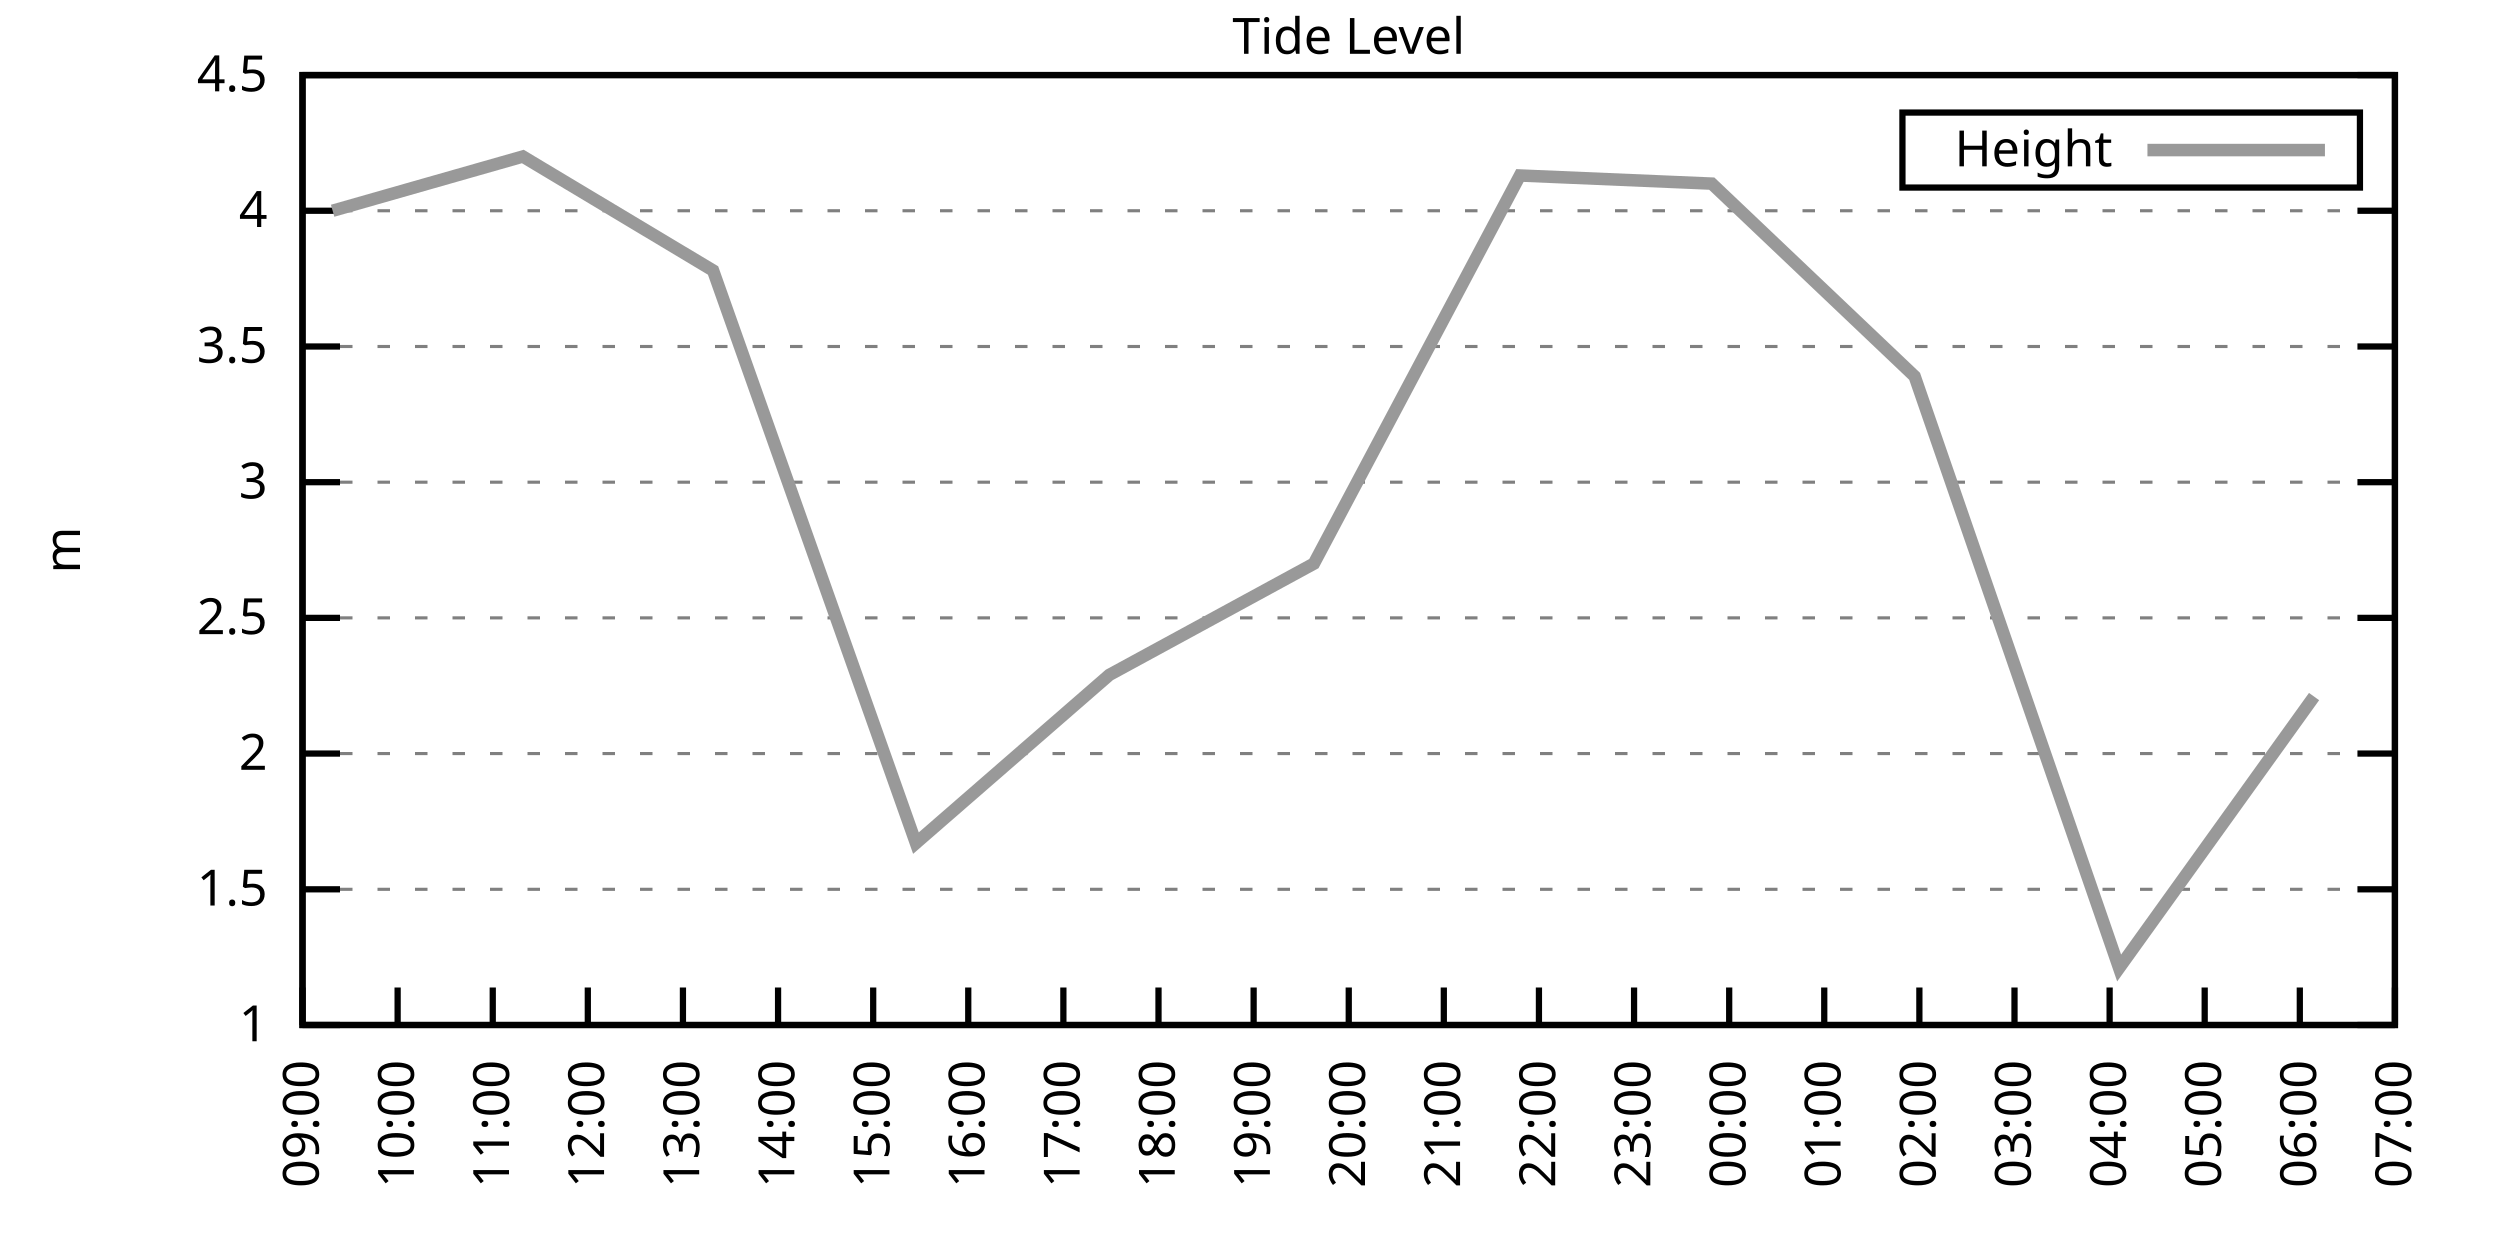
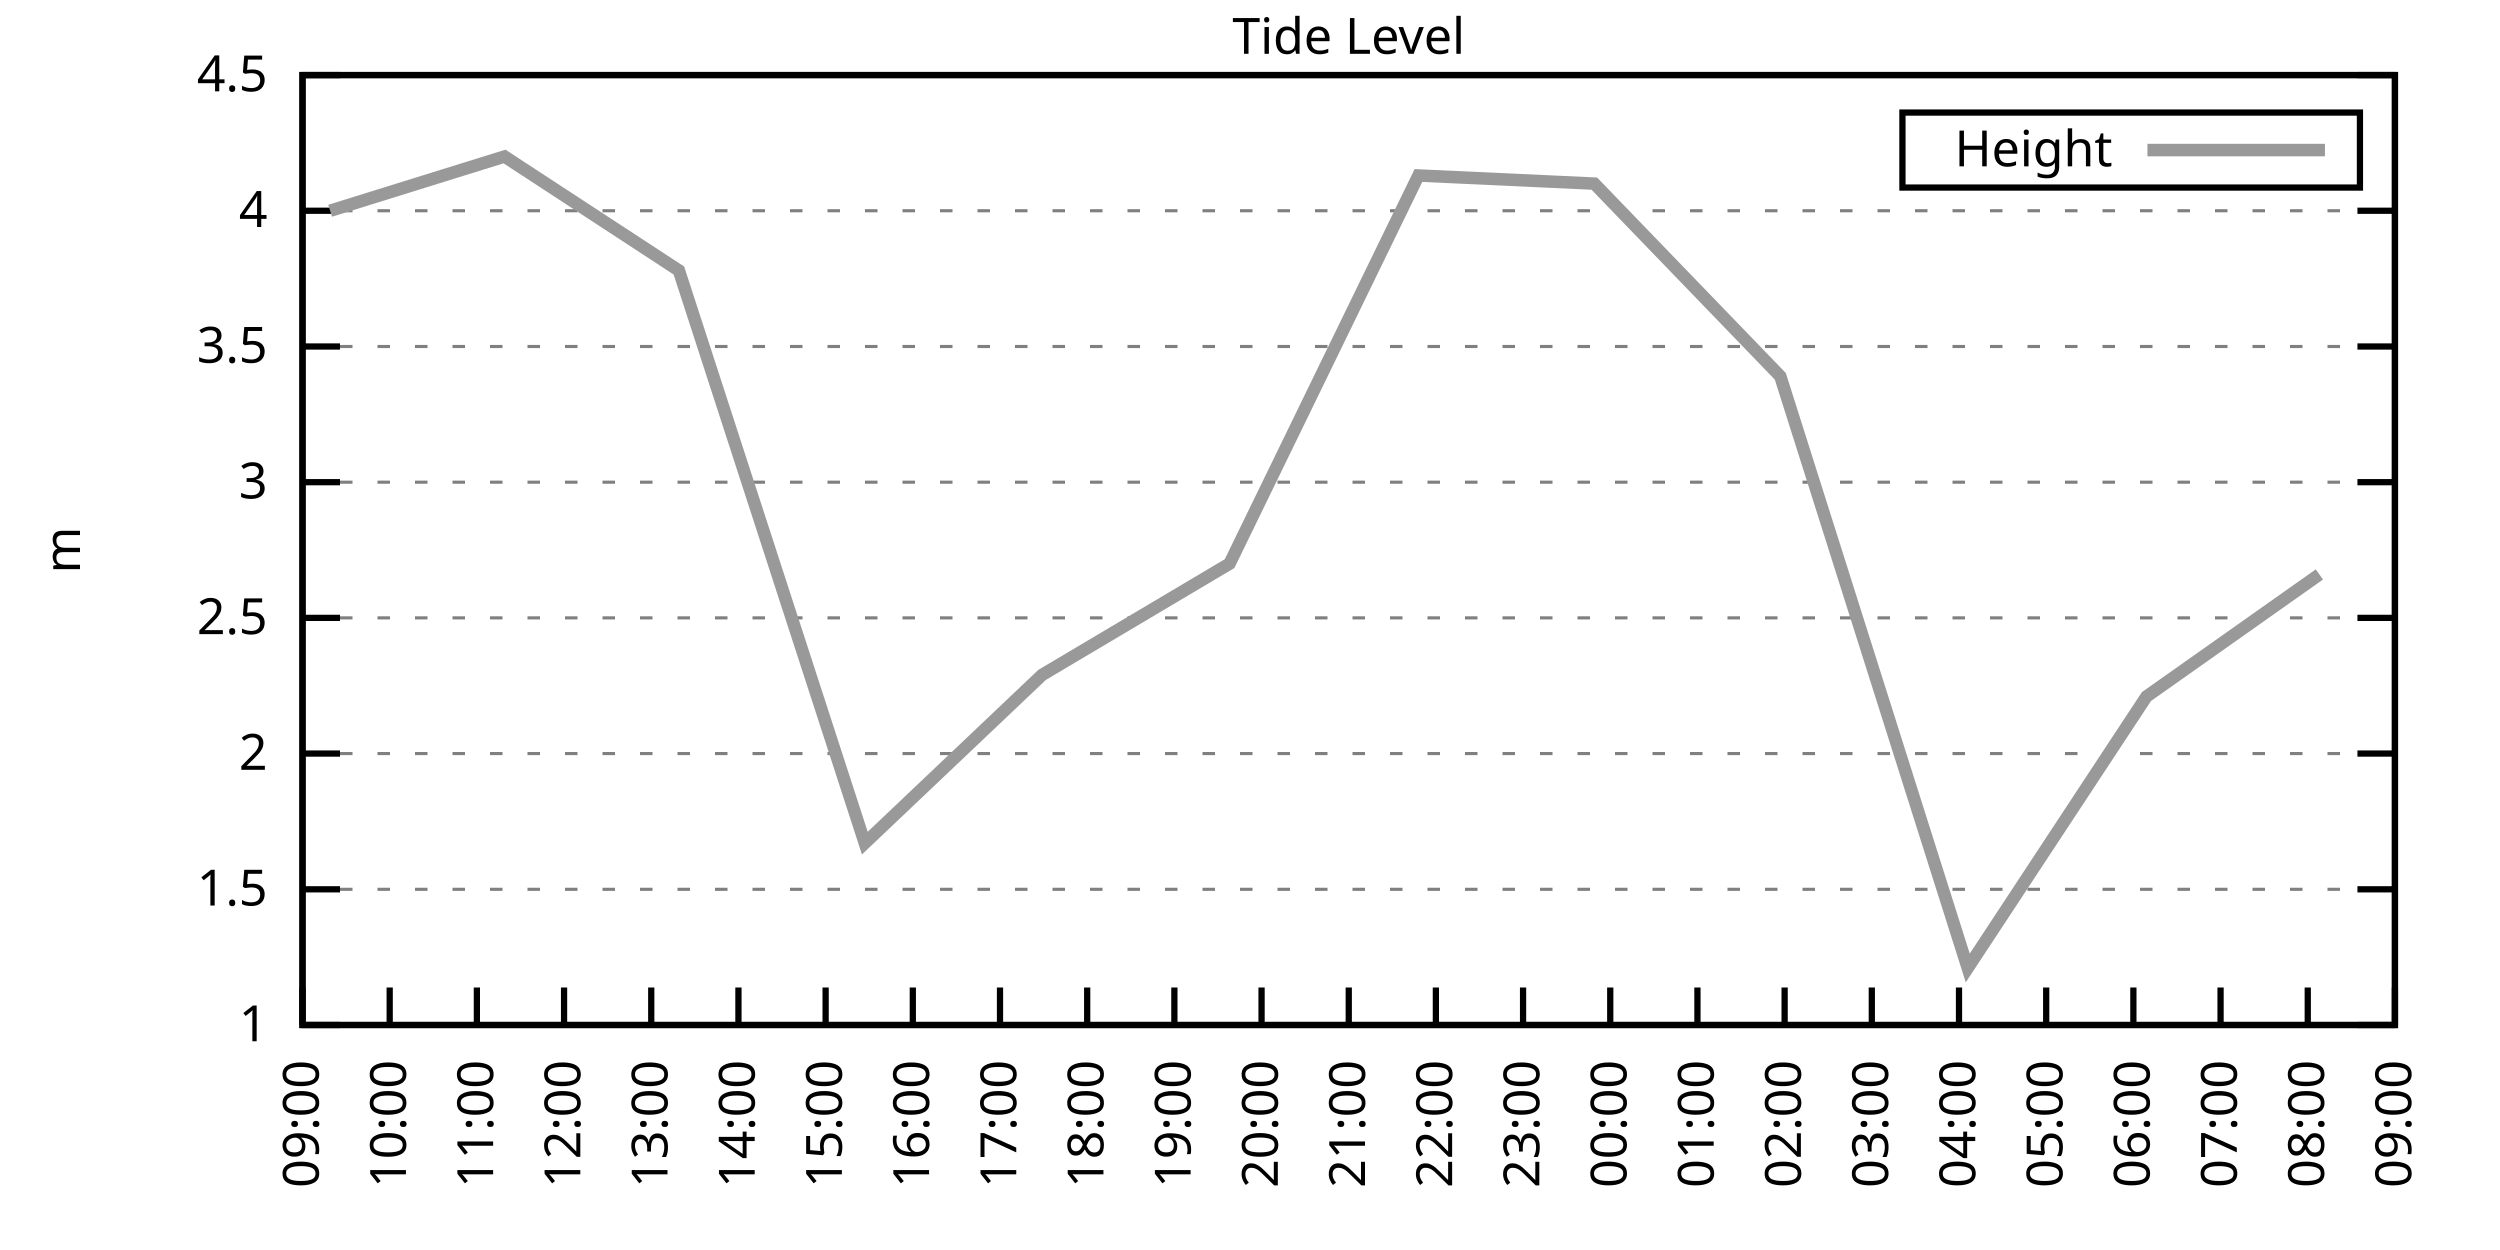
<svg xmlns="http://www.w3.org/2000/svg" xmlns:xlink="http://www.w3.org/1999/xlink" width="400" height="200" viewBox="0 0 400 200">
  <g id="gnuplot_canvas">
    <rect x="0" y="0" width="400" height="200" fill="none" />
    <defs>
      <circle id="gpDot" r="0.5" stroke-width="0.5" stroke="currentColor" />
      <path id="gpPt0" stroke-width="0.333" stroke="currentColor" d="M-1,0 h2 M0,-1 v2" />
      <path id="gpPt1" stroke-width="0.333" stroke="currentColor" d="M-1,-1 L1,1 M1,-1 L-1,1" />
      <path id="gpPt2" stroke-width="0.333" stroke="currentColor" d="M-1,0 L1,0 M0,-1 L0,1 M-1,-1 L1,1 M-1,1 L1,-1" />
      <rect id="gpPt3" stroke-width="0.333" stroke="currentColor" x="-1" y="-1" width="2" height="2" />
      <rect id="gpPt4" stroke-width="0.333" stroke="currentColor" fill="currentColor" x="-1" y="-1" width="2" height="2" />
      <circle id="gpPt5" stroke-width="0.333" stroke="currentColor" cx="0" cy="0" r="1" />
      <use xlink:href="#gpPt5" id="gpPt6" fill="currentColor" stroke="none" />
      <path id="gpPt7" stroke-width="0.333" stroke="currentColor" d="M0,-1.33 L-1.33,0.67 L1.33,0.67 z" />
      <use xlink:href="#gpPt7" id="gpPt8" fill="currentColor" stroke="none" />
      <use xlink:href="#gpPt7" id="gpPt9" stroke="currentColor" transform="rotate(180)" />
      <use xlink:href="#gpPt9" id="gpPt10" fill="currentColor" stroke="none" />
      <use xlink:href="#gpPt3" id="gpPt11" stroke="currentColor" transform="rotate(45)" />
      <use xlink:href="#gpPt11" id="gpPt12" fill="currentColor" stroke="none" />
      <path id="gpPt13" stroke-width="0.333" stroke="currentColor" d="M0,1.330 L1.265,0.411 L0.782,-1.067 L-0.782,-1.076 L-1.265,0.411 z" />
      <use xlink:href="#gpPt13" id="gpPt14" fill="currentColor" stroke="none" />
      <filter id="textbox" filterUnits="objectBoundingBox" x="0" y="0" height="1" width="1">
        <feFlood flood-color="white" flood-opacity="1" result="bgnd" />
        <feComposite in="SourceGraphic" in2="bgnd" operator="atop" />
      </filter>
      <filter id="greybox" filterUnits="objectBoundingBox" x="0" y="0" height="1" width="1">
        <feFlood flood-color="lightgrey" flood-opacity="1" result="grey" />
        <feComposite in="SourceGraphic" in2="grey" operator="atop" />
      </filter>
    </defs>
    <g fill="none" color="white" stroke="currentColor" stroke-width="1.00" stroke-linecap="butt" stroke-linejoin="miter">
</g>
    <g fill="none" color="black" stroke="currentColor" stroke-width="1.00" stroke-linecap="butt" stroke-linejoin="miter">
      <g stroke="none" shape-rendering="crispEdges">
        <polygon fill="rgb(255, 255, 255)" points="48.40,164.00 383.18,164.00 383.18,12.02 48.40,12.02 " />
      </g>
    </g>
    <g fill="none" color="black" stroke="currentColor" stroke-width="1.00" stroke-linecap="butt" stroke-linejoin="miter">
</g>
    <g fill="none" color="black" stroke="black" stroke-width="0.50" stroke-linecap="butt" stroke-linejoin="miter">
</g>
    <g fill="none" color="gray" stroke="currentColor" stroke-width="0.50" stroke-linecap="butt" stroke-linejoin="miter">
      <path stroke="gray" stroke-dasharray="2,4" class="gridline" d="M48.40,164.00 L383.19,164.00  " />
    </g>
    <g fill="none" color="gray" stroke="gray" stroke-width="1.00" stroke-linecap="butt" stroke-linejoin="miter">
</g>
    <g fill="none" color="black" stroke="currentColor" stroke-width="1.00" stroke-linecap="butt" stroke-linejoin="miter">
      <path stroke="black" d="M48.40,164.00 L54.40,164.00 M383.19,164.00 L377.19,164.00  " />
      <g transform="translate(42.80,166.60)" stroke="none" fill="black" font-family="Sans" font-size="8.00" text-anchor="end">
        <text>
          <tspan font-family="Sans"> 1</tspan>
        </text>
      </g>
    </g>
    <g fill="none" color="black" stroke="currentColor" stroke-width="1.00" stroke-linecap="butt" stroke-linejoin="miter">
</g>
    <g fill="none" color="black" stroke="black" stroke-width="0.50" stroke-linecap="butt" stroke-linejoin="miter">
</g>
    <g fill="none" color="gray" stroke="currentColor" stroke-width="0.50" stroke-linecap="butt" stroke-linejoin="miter">
      <path stroke="gray" stroke-dasharray="2,4" class="gridline" d="M48.40,142.29 L383.19,142.29  " />
    </g>
    <g fill="none" color="gray" stroke="gray" stroke-width="1.00" stroke-linecap="butt" stroke-linejoin="miter">
</g>
    <g fill="none" color="black" stroke="currentColor" stroke-width="1.00" stroke-linecap="butt" stroke-linejoin="miter">
      <path stroke="black" d="M48.40,142.29 L54.40,142.29 M383.19,142.29 L377.19,142.29  " />
      <g transform="translate(42.80,144.89)" stroke="none" fill="black" font-family="Sans" font-size="8.00" text-anchor="end">
        <text>
          <tspan font-family="Sans"> 1.5</tspan>
        </text>
      </g>
    </g>
    <g fill="none" color="black" stroke="currentColor" stroke-width="1.00" stroke-linecap="butt" stroke-linejoin="miter">
</g>
    <g fill="none" color="black" stroke="black" stroke-width="0.50" stroke-linecap="butt" stroke-linejoin="miter">
</g>
    <g fill="none" color="gray" stroke="currentColor" stroke-width="0.50" stroke-linecap="butt" stroke-linejoin="miter">
      <path stroke="gray" stroke-dasharray="2,4" class="gridline" d="M48.40,120.57 L383.19,120.57  " />
    </g>
    <g fill="none" color="gray" stroke="gray" stroke-width="1.00" stroke-linecap="butt" stroke-linejoin="miter">
</g>
    <g fill="none" color="black" stroke="currentColor" stroke-width="1.00" stroke-linecap="butt" stroke-linejoin="miter">
      <path stroke="black" d="M48.40,120.57 L54.40,120.57 M383.19,120.57 L377.19,120.57  " />
      <g transform="translate(42.80,123.17)" stroke="none" fill="black" font-family="Sans" font-size="8.00" text-anchor="end">
        <text>
          <tspan font-family="Sans"> 2</tspan>
        </text>
      </g>
    </g>
    <g fill="none" color="black" stroke="currentColor" stroke-width="1.00" stroke-linecap="butt" stroke-linejoin="miter">
</g>
    <g fill="none" color="black" stroke="black" stroke-width="0.50" stroke-linecap="butt" stroke-linejoin="miter">
</g>
    <g fill="none" color="gray" stroke="currentColor" stroke-width="0.50" stroke-linecap="butt" stroke-linejoin="miter">
      <path stroke="gray" stroke-dasharray="2,4" class="gridline" d="M48.40,98.86 L383.19,98.86  " />
    </g>
    <g fill="none" color="gray" stroke="gray" stroke-width="1.00" stroke-linecap="butt" stroke-linejoin="miter">
</g>
    <g fill="none" color="black" stroke="currentColor" stroke-width="1.00" stroke-linecap="butt" stroke-linejoin="miter">
      <path stroke="black" d="M48.40,98.86 L54.40,98.86 M383.19,98.86 L377.19,98.86  " />
      <g transform="translate(42.80,101.46)" stroke="none" fill="black" font-family="Sans" font-size="8.00" text-anchor="end">
        <text>
          <tspan font-family="Sans"> 2.5</tspan>
        </text>
      </g>
    </g>
    <g fill="none" color="black" stroke="currentColor" stroke-width="1.00" stroke-linecap="butt" stroke-linejoin="miter">
</g>
    <g fill="none" color="black" stroke="black" stroke-width="0.50" stroke-linecap="butt" stroke-linejoin="miter">
</g>
    <g fill="none" color="gray" stroke="currentColor" stroke-width="0.50" stroke-linecap="butt" stroke-linejoin="miter">
      <path stroke="gray" stroke-dasharray="2,4" class="gridline" d="M48.40,77.15 L383.19,77.15  " />
    </g>
    <g fill="none" color="gray" stroke="gray" stroke-width="1.00" stroke-linecap="butt" stroke-linejoin="miter">
</g>
    <g fill="none" color="black" stroke="currentColor" stroke-width="1.00" stroke-linecap="butt" stroke-linejoin="miter">
      <path stroke="black" d="M48.40,77.15 L54.40,77.15 M383.19,77.15 L377.19,77.15  " />
      <g transform="translate(42.80,79.75)" stroke="none" fill="black" font-family="Sans" font-size="8.00" text-anchor="end">
        <text>
          <tspan font-family="Sans"> 3</tspan>
        </text>
      </g>
    </g>
    <g fill="none" color="black" stroke="currentColor" stroke-width="1.00" stroke-linecap="butt" stroke-linejoin="miter">
</g>
    <g fill="none" color="black" stroke="black" stroke-width="0.50" stroke-linecap="butt" stroke-linejoin="miter">
</g>
    <g fill="none" color="gray" stroke="currentColor" stroke-width="0.50" stroke-linecap="butt" stroke-linejoin="miter">
      <path stroke="gray" stroke-dasharray="2,4" class="gridline" d="M48.40,55.44 L383.19,55.44  " />
    </g>
    <g fill="none" color="gray" stroke="gray" stroke-width="1.00" stroke-linecap="butt" stroke-linejoin="miter">
</g>
    <g fill="none" color="black" stroke="currentColor" stroke-width="1.00" stroke-linecap="butt" stroke-linejoin="miter">
      <path stroke="black" d="M48.40,55.44 L54.40,55.44 M383.19,55.44 L377.19,55.44  " />
      <g transform="translate(42.80,58.04)" stroke="none" fill="black" font-family="Sans" font-size="8.00" text-anchor="end">
        <text>
          <tspan font-family="Sans"> 3.5</tspan>
        </text>
      </g>
    </g>
    <g fill="none" color="black" stroke="currentColor" stroke-width="1.00" stroke-linecap="butt" stroke-linejoin="miter">
</g>
    <g fill="none" color="black" stroke="black" stroke-width="0.50" stroke-linecap="butt" stroke-linejoin="miter">
</g>
    <g fill="none" color="gray" stroke="currentColor" stroke-width="0.50" stroke-linecap="butt" stroke-linejoin="miter">
      <path stroke="gray" stroke-dasharray="2,4" class="gridline" d="M48.40,33.72 L383.19,33.72  " />
    </g>
    <g fill="none" color="gray" stroke="gray" stroke-width="1.00" stroke-linecap="butt" stroke-linejoin="miter">
</g>
    <g fill="none" color="black" stroke="currentColor" stroke-width="1.00" stroke-linecap="butt" stroke-linejoin="miter">
      <path stroke="black" d="M48.40,33.72 L54.40,33.72 M383.19,33.72 L377.19,33.72  " />
      <g transform="translate(42.80,36.32)" stroke="none" fill="black" font-family="Sans" font-size="8.00" text-anchor="end">
        <text>
          <tspan font-family="Sans"> 4</tspan>
        </text>
      </g>
    </g>
    <g fill="none" color="black" stroke="currentColor" stroke-width="1.00" stroke-linecap="butt" stroke-linejoin="miter">
</g>
    <g fill="none" color="black" stroke="black" stroke-width="0.50" stroke-linecap="butt" stroke-linejoin="miter">
</g>
    <g fill="none" color="gray" stroke="currentColor" stroke-width="0.50" stroke-linecap="butt" stroke-linejoin="miter">
      <path stroke="gray" stroke-dasharray="2,4" class="gridline" d="M48.40,12.01 L383.19,12.01  " />
    </g>
    <g fill="none" color="gray" stroke="gray" stroke-width="1.00" stroke-linecap="butt" stroke-linejoin="miter">
</g>
    <g fill="none" color="black" stroke="currentColor" stroke-width="1.00" stroke-linecap="butt" stroke-linejoin="miter">
      <path stroke="black" d="M48.40,12.01 L54.40,12.01 M383.19,12.01 L377.19,12.01  " />
      <g transform="translate(42.80,14.61)" stroke="none" fill="black" font-family="Sans" font-size="8.00" text-anchor="end">
        <text>
          <tspan font-family="Sans"> 4.5</tspan>
        </text>
      </g>
    </g>
    <g fill="none" color="black" stroke="currentColor" stroke-width="1.00" stroke-linecap="butt" stroke-linejoin="miter">
      <path stroke="black" d="M48.40,164.00 L48.40,158.00  " />
      <g transform="translate(51.00,169.60) rotate(270.00)" stroke="none" fill="black" font-family="Sans" font-size="8.00" text-anchor="end">
        <text>
          <tspan font-family="Sans">09:00</tspan>
        </text>
      </g>
    </g>
    <g fill="none" color="black" stroke="currentColor" stroke-width="1.00" stroke-linecap="butt" stroke-linejoin="miter">
-       <path stroke="black" d="M63.62,164.00 L63.62,158.00  " />
-       <g transform="translate(66.22,169.60) rotate(270.00)" stroke="none" fill="black" font-family="Sans" font-size="8.00" text-anchor="end">
+       <path stroke="black" d="M62.35,164.00 L62.35,158.00  " />
+       <g transform="translate(64.95,169.60) rotate(270.00)" stroke="none" fill="black" font-family="Sans" font-size="8.00" text-anchor="end">
        <text>
          <tspan font-family="Sans">10:00</tspan>
        </text>
      </g>
    </g>
    <g fill="none" color="black" stroke="currentColor" stroke-width="1.00" stroke-linecap="butt" stroke-linejoin="miter">
-       <path stroke="black" d="M78.84,164.00 L78.84,158.00  " />
-       <g transform="translate(81.44,169.60) rotate(270.00)" stroke="none" fill="black" font-family="Sans" font-size="8.00" text-anchor="end">
+       <path stroke="black" d="M76.30,164.00 L76.30,158.00  " />
+       <g transform="translate(78.90,169.60) rotate(270.00)" stroke="none" fill="black" font-family="Sans" font-size="8.00" text-anchor="end">
        <text>
          <tspan font-family="Sans">11:00</tspan>
        </text>
      </g>
    </g>
    <g fill="none" color="black" stroke="currentColor" stroke-width="1.00" stroke-linecap="butt" stroke-linejoin="miter">
-       <path stroke="black" d="M94.05,164.00 L94.05,158.00  " />
-       <g transform="translate(96.65,169.60) rotate(270.00)" stroke="none" fill="black" font-family="Sans" font-size="8.00" text-anchor="end">
+       <path stroke="black" d="M90.25,164.00 L90.25,158.00  " />
+       <g transform="translate(92.85,169.60) rotate(270.00)" stroke="none" fill="black" font-family="Sans" font-size="8.00" text-anchor="end">
        <text>
          <tspan font-family="Sans">12:00</tspan>
        </text>
      </g>
    </g>
    <g fill="none" color="black" stroke="currentColor" stroke-width="1.00" stroke-linecap="butt" stroke-linejoin="miter">
-       <path stroke="black" d="M109.27,164.00 L109.27,158.00  " />
-       <g transform="translate(111.87,169.60) rotate(270.00)" stroke="none" fill="black" font-family="Sans" font-size="8.00" text-anchor="end">
+       <path stroke="black" d="M104.20,164.00 L104.20,158.00  " />
+       <g transform="translate(106.80,169.60) rotate(270.00)" stroke="none" fill="black" font-family="Sans" font-size="8.00" text-anchor="end">
        <text>
          <tspan font-family="Sans">13:00</tspan>
        </text>
      </g>
    </g>
    <g fill="none" color="black" stroke="currentColor" stroke-width="1.00" stroke-linecap="butt" stroke-linejoin="miter">
-       <path stroke="black" d="M124.49,164.00 L124.49,158.00  " />
-       <g transform="translate(127.09,169.60) rotate(270.00)" stroke="none" fill="black" font-family="Sans" font-size="8.00" text-anchor="end">
+       <path stroke="black" d="M118.15,164.00 L118.15,158.00  " />
+       <g transform="translate(120.75,169.60) rotate(270.00)" stroke="none" fill="black" font-family="Sans" font-size="8.00" text-anchor="end">
        <text>
          <tspan font-family="Sans">14:00</tspan>
        </text>
      </g>
    </g>
    <g fill="none" color="black" stroke="currentColor" stroke-width="1.00" stroke-linecap="butt" stroke-linejoin="miter">
-       <path stroke="black" d="M139.71,164.00 L139.71,158.00  " />
-       <g transform="translate(142.31,169.60) rotate(270.00)" stroke="none" fill="black" font-family="Sans" font-size="8.00" text-anchor="end">
+       <path stroke="black" d="M132.10,164.00 L132.10,158.00  " />
+       <g transform="translate(134.70,169.60) rotate(270.00)" stroke="none" fill="black" font-family="Sans" font-size="8.00" text-anchor="end">
        <text>
          <tspan font-family="Sans">15:00</tspan>
        </text>
      </g>
    </g>
    <g fill="none" color="black" stroke="currentColor" stroke-width="1.00" stroke-linecap="butt" stroke-linejoin="miter">
-       <path stroke="black" d="M154.92,164.00 L154.92,158.00  " />
-       <g transform="translate(157.52,169.60) rotate(270.00)" stroke="none" fill="black" font-family="Sans" font-size="8.00" text-anchor="end">
+       <path stroke="black" d="M146.05,164.00 L146.05,158.00  " />
+       <g transform="translate(148.65,169.60) rotate(270.00)" stroke="none" fill="black" font-family="Sans" font-size="8.00" text-anchor="end">
        <text>
          <tspan font-family="Sans">16:00</tspan>
        </text>
      </g>
    </g>
    <g fill="none" color="black" stroke="currentColor" stroke-width="1.00" stroke-linecap="butt" stroke-linejoin="miter">
-       <path stroke="black" d="M170.14,164.00 L170.14,158.00  " />
-       <g transform="translate(172.74,169.60) rotate(270.00)" stroke="none" fill="black" font-family="Sans" font-size="8.00" text-anchor="end">
+       <path stroke="black" d="M160.00,164.00 L160.00,158.00  " />
+       <g transform="translate(162.60,169.60) rotate(270.00)" stroke="none" fill="black" font-family="Sans" font-size="8.00" text-anchor="end">
        <text>
          <tspan font-family="Sans">17:00</tspan>
        </text>
      </g>
    </g>
    <g fill="none" color="black" stroke="currentColor" stroke-width="1.00" stroke-linecap="butt" stroke-linejoin="miter">
-       <path stroke="black" d="M185.36,164.00 L185.36,158.00  " />
-       <g transform="translate(187.96,169.60) rotate(270.00)" stroke="none" fill="black" font-family="Sans" font-size="8.00" text-anchor="end">
+       <path stroke="black" d="M173.95,164.00 L173.95,158.00  " />
+       <g transform="translate(176.55,169.60) rotate(270.00)" stroke="none" fill="black" font-family="Sans" font-size="8.00" text-anchor="end">
        <text>
          <tspan font-family="Sans">18:00</tspan>
        </text>
      </g>
    </g>
    <g fill="none" color="black" stroke="currentColor" stroke-width="1.00" stroke-linecap="butt" stroke-linejoin="miter">
-       <path stroke="black" d="M200.58,164.00 L200.58,158.00  " />
-       <g transform="translate(203.18,169.60) rotate(270.00)" stroke="none" fill="black" font-family="Sans" font-size="8.00" text-anchor="end">
+       <path stroke="black" d="M187.90,164.00 L187.90,158.00  " />
+       <g transform="translate(190.50,169.60) rotate(270.00)" stroke="none" fill="black" font-family="Sans" font-size="8.00" text-anchor="end">
        <text>
          <tspan font-family="Sans">19:00</tspan>
+         </text>
+       </g>
+     </g>
+     <g fill="none" color="black" stroke="currentColor" stroke-width="1.00" stroke-linecap="butt" stroke-linejoin="miter">
+       <path stroke="black" d="M201.85,164.00 L201.85,158.00  " />
+       <g transform="translate(204.45,169.60) rotate(270.00)" stroke="none" fill="black" font-family="Sans" font-size="8.00" text-anchor="end">
+         <text>
+           <tspan font-family="Sans">20:00</tspan>
        </text>
      </g>
    </g>
    <g fill="none" color="black" stroke="currentColor" stroke-width="1.00" stroke-linecap="butt" stroke-linejoin="miter">
      <path stroke="black" d="M215.80,164.00 L215.80,158.00  " />
      <g transform="translate(218.40,169.60) rotate(270.00)" stroke="none" fill="black" font-family="Sans" font-size="8.00" text-anchor="end">
        <text>
-           <tspan font-family="Sans">20:00</tspan>
-         </text>
-       </g>
-     </g>
-     <g fill="none" color="black" stroke="currentColor" stroke-width="1.00" stroke-linecap="butt" stroke-linejoin="miter">
-       <path stroke="black" d="M231.01,164.00 L231.01,158.00  " />
-       <g transform="translate(233.61,169.60) rotate(270.00)" stroke="none" fill="black" font-family="Sans" font-size="8.00" text-anchor="end">
-         <text>
          <tspan font-family="Sans">21:00</tspan>
        </text>
      </g>
    </g>
    <g fill="none" color="black" stroke="currentColor" stroke-width="1.00" stroke-linecap="butt" stroke-linejoin="miter">
-       <path stroke="black" d="M246.23,164.00 L246.23,158.00  " />
-       <g transform="translate(248.83,169.60) rotate(270.00)" stroke="none" fill="black" font-family="Sans" font-size="8.00" text-anchor="end">
+       <path stroke="black" d="M229.74,164.00 L229.74,158.00  " />
+       <g transform="translate(232.34,169.60) rotate(270.00)" stroke="none" fill="black" font-family="Sans" font-size="8.00" text-anchor="end">
        <text>
          <tspan font-family="Sans">22:00</tspan>
        </text>
      </g>
    </g>
    <g fill="none" color="black" stroke="currentColor" stroke-width="1.00" stroke-linecap="butt" stroke-linejoin="miter">
-       <path stroke="black" d="M261.45,164.00 L261.45,158.00  " />
-       <g transform="translate(264.05,169.60) rotate(270.00)" stroke="none" fill="black" font-family="Sans" font-size="8.00" text-anchor="end">
+       <path stroke="black" d="M243.69,164.00 L243.69,158.00  " />
+       <g transform="translate(246.29,169.60) rotate(270.00)" stroke="none" fill="black" font-family="Sans" font-size="8.00" text-anchor="end">
        <text>
          <tspan font-family="Sans">23:00</tspan>
        </text>
      </g>
    </g>
    <g fill="none" color="black" stroke="currentColor" stroke-width="1.00" stroke-linecap="butt" stroke-linejoin="miter">
-       <path stroke="black" d="M276.67,164.00 L276.67,158.00  " />
-       <g transform="translate(279.27,169.60) rotate(270.00)" stroke="none" fill="black" font-family="Sans" font-size="8.00" text-anchor="end">
+       <path stroke="black" d="M257.64,164.00 L257.64,158.00  " />
+       <g transform="translate(260.24,169.60) rotate(270.00)" stroke="none" fill="black" font-family="Sans" font-size="8.00" text-anchor="end">
        <text>
          <tspan font-family="Sans">00:00</tspan>
        </text>
      </g>
    </g>
    <g fill="none" color="black" stroke="currentColor" stroke-width="1.00" stroke-linecap="butt" stroke-linejoin="miter">
-       <path stroke="black" d="M291.88,164.00 L291.88,158.00  " />
-       <g transform="translate(294.48,169.60) rotate(270.00)" stroke="none" fill="black" font-family="Sans" font-size="8.00" text-anchor="end">
+       <path stroke="black" d="M271.59,164.00 L271.59,158.00  " />
+       <g transform="translate(274.19,169.60) rotate(270.00)" stroke="none" fill="black" font-family="Sans" font-size="8.00" text-anchor="end">
        <text>
          <tspan font-family="Sans">01:00</tspan>
        </text>
      </g>
    </g>
    <g fill="none" color="black" stroke="currentColor" stroke-width="1.00" stroke-linecap="butt" stroke-linejoin="miter">
-       <path stroke="black" d="M307.10,164.00 L307.10,158.00  " />
-       <g transform="translate(309.70,169.60) rotate(270.00)" stroke="none" fill="black" font-family="Sans" font-size="8.00" text-anchor="end">
+       <path stroke="black" d="M285.54,164.00 L285.54,158.00  " />
+       <g transform="translate(288.14,169.60) rotate(270.00)" stroke="none" fill="black" font-family="Sans" font-size="8.00" text-anchor="end">
        <text>
          <tspan font-family="Sans">02:00</tspan>
        </text>
      </g>
    </g>
    <g fill="none" color="black" stroke="currentColor" stroke-width="1.00" stroke-linecap="butt" stroke-linejoin="miter">
-       <path stroke="black" d="M322.32,164.00 L322.32,158.00  " />
-       <g transform="translate(324.92,169.60) rotate(270.00)" stroke="none" fill="black" font-family="Sans" font-size="8.00" text-anchor="end">
+       <path stroke="black" d="M299.49,164.00 L299.49,158.00  " />
+       <g transform="translate(302.09,169.60) rotate(270.00)" stroke="none" fill="black" font-family="Sans" font-size="8.00" text-anchor="end">
        <text>
          <tspan font-family="Sans">03:00</tspan>
        </text>
      </g>
    </g>
    <g fill="none" color="black" stroke="currentColor" stroke-width="1.00" stroke-linecap="butt" stroke-linejoin="miter">
-       <path stroke="black" d="M337.54,164.00 L337.54,158.00  " />
-       <g transform="translate(340.14,169.60) rotate(270.00)" stroke="none" fill="black" font-family="Sans" font-size="8.00" text-anchor="end">
+       <path stroke="black" d="M313.44,164.00 L313.44,158.00  " />
+       <g transform="translate(316.04,169.60) rotate(270.00)" stroke="none" fill="black" font-family="Sans" font-size="8.00" text-anchor="end">
        <text>
          <tspan font-family="Sans">04:00</tspan>
        </text>
      </g>
    </g>
    <g fill="none" color="black" stroke="currentColor" stroke-width="1.00" stroke-linecap="butt" stroke-linejoin="miter">
-       <path stroke="black" d="M352.75,164.00 L352.75,158.00  " />
-       <g transform="translate(355.35,169.60) rotate(270.00)" stroke="none" fill="black" font-family="Sans" font-size="8.00" text-anchor="end">
+       <path stroke="black" d="M327.39,164.00 L327.39,158.00  " />
+       <g transform="translate(329.99,169.60) rotate(270.00)" stroke="none" fill="black" font-family="Sans" font-size="8.00" text-anchor="end">
        <text>
          <tspan font-family="Sans">05:00</tspan>
        </text>
      </g>
    </g>
    <g fill="none" color="black" stroke="currentColor" stroke-width="1.00" stroke-linecap="butt" stroke-linejoin="miter">
-       <path stroke="black" d="M367.97,164.00 L367.97,158.00  " />
-       <g transform="translate(370.57,169.60) rotate(270.00)" stroke="none" fill="black" font-family="Sans" font-size="8.00" text-anchor="end">
+       <path stroke="black" d="M341.34,164.00 L341.34,158.00  " />
+       <g transform="translate(343.94,169.60) rotate(270.00)" stroke="none" fill="black" font-family="Sans" font-size="8.00" text-anchor="end">
        <text>
          <tspan font-family="Sans">06:00</tspan>
+         </text>
+       </g>
+     </g>
+     <g fill="none" color="black" stroke="currentColor" stroke-width="1.00" stroke-linecap="butt" stroke-linejoin="miter">
+       <path stroke="black" d="M355.29,164.00 L355.29,158.00  " />
+       <g transform="translate(357.89,169.60) rotate(270.00)" stroke="none" fill="black" font-family="Sans" font-size="8.00" text-anchor="end">
+         <text>
+           <tspan font-family="Sans">07:00</tspan>
+         </text>
+       </g>
+     </g>
+     <g fill="none" color="black" stroke="currentColor" stroke-width="1.00" stroke-linecap="butt" stroke-linejoin="miter">
+       <path stroke="black" d="M369.24,164.00 L369.24,158.00  " />
+       <g transform="translate(371.84,169.60) rotate(270.00)" stroke="none" fill="black" font-family="Sans" font-size="8.00" text-anchor="end">
+         <text>
+           <tspan font-family="Sans">08:00</tspan>
        </text>
      </g>
    </g>
    <g fill="none" color="black" stroke="currentColor" stroke-width="1.00" stroke-linecap="butt" stroke-linejoin="miter">
      <path stroke="black" d="M383.19,164.00 L383.19,158.00  " />
      <g transform="translate(385.79,169.60) rotate(270.00)" stroke="none" fill="black" font-family="Sans" font-size="8.00" text-anchor="end">
        <text>
-           <tspan font-family="Sans">07:00</tspan>
+           <tspan font-family="Sans">09:00</tspan>
        </text>
      </g>
    </g>
    <g fill="none" color="black" stroke="currentColor" stroke-width="1.00" stroke-linecap="butt" stroke-linejoin="miter">
</g>
    <g fill="none" color="black" stroke="currentColor" stroke-width="1.00" stroke-linecap="butt" stroke-linejoin="miter">
      <path stroke="black" d="M48.40,12.01 L48.40,164.00 L383.19,164.00 L383.19,12.01 L48.40,12.01 Z  " />
    </g>
    <g fill="none" color="black" stroke="currentColor" stroke-width="1.00" stroke-linecap="butt" stroke-linejoin="miter">
</g>
    <g fill="none" color="black" stroke="currentColor" stroke-width="1.00" stroke-linecap="butt" stroke-linejoin="miter">
      <path stroke="black" d="M304.39,30.01 L304.39,18.01 L377.59,18.01 L377.59,30.01 L304.39,30.01 Z  " />
    </g>
    <g id="Tide_level_plot_1">
      <g fill="none" color="white" stroke="black" stroke-width="2.00" stroke-linecap="butt" stroke-linejoin="miter">
</g>
      <g fill="none" color="black" stroke="currentColor" stroke-width="2.00" stroke-linecap="butt" stroke-linejoin="miter">
        <g transform="translate(337.99,26.61)" stroke="none" fill="black" font-family="Sans" font-size="8.00" text-anchor="end">
          <text>
            <tspan font-family="Sans">Height</tspan>
          </text>
        </g>
      </g>
      <g fill="none" color="black" stroke="currentColor" stroke-width="2.00" stroke-linecap="butt" stroke-linejoin="miter">
-         <path stroke="rgb(153, 153, 153)" d="M343.59,24.01 L371.99,24.01 M53.22,33.72 L83.65,25.04 L114.09,43.28 L146.55,134.90 L177.50,107.98 L210.22,90.18   L243.19,28.08 L273.88,29.38 L306.34,60.21 L339.06,154.88 L370.25,111.45  " />
+         <path stroke="rgb(153, 153, 153)" d="M343.59,24.01 L371.99,24.01 M52.82,33.72 L80.72,25.04 L108.62,43.28 L138.37,134.90 L166.74,107.98 L196.73,90.18   L226.95,28.08 L255.09,29.38 L284.85,60.21 L314.84,154.88 L343.43,111.45 L371.10,91.91  " />
      </g>
    </g>
    <g fill="none" color="black" stroke="currentColor" stroke-width="2.00" stroke-linecap="butt" stroke-linejoin="miter">
</g>
    <g fill="none" color="black" stroke="black" stroke-width="1.00" stroke-linecap="butt" stroke-linejoin="miter">
</g>
    <g fill="none" color="black" stroke="currentColor" stroke-width="1.00" stroke-linecap="butt" stroke-linejoin="miter">
      <path stroke="black" d="M48.40,12.01 L48.40,164.00 L383.19,164.00 L383.19,12.01 L48.40,12.01 Z  " />
      <g transform="translate(12.80,88.01) rotate(270.00)" stroke="none" fill="black" font-family="Sans" font-size="8.00" text-anchor="middle">
        <text>
          <tspan font-family="Sans">m</tspan>
        </text>
      </g>
    </g>
    <g fill="none" color="black" stroke="currentColor" stroke-width="1.00" stroke-linecap="butt" stroke-linejoin="miter">
</g>
    <g fill="none" color="black" stroke="currentColor" stroke-width="1.00" stroke-linecap="butt" stroke-linejoin="miter">
      <g transform="translate(215.79,8.61)" stroke="none" fill="black" font-family="Sans" font-size="8.00" text-anchor="middle">
        <text>
          <tspan font-family="Sans">Tide Level</tspan>
        </text>
      </g>
    </g>
    <g fill="none" color="black" stroke="currentColor" stroke-width="1.00" stroke-linecap="butt" stroke-linejoin="miter">
</g>
  </g>
</svg>
